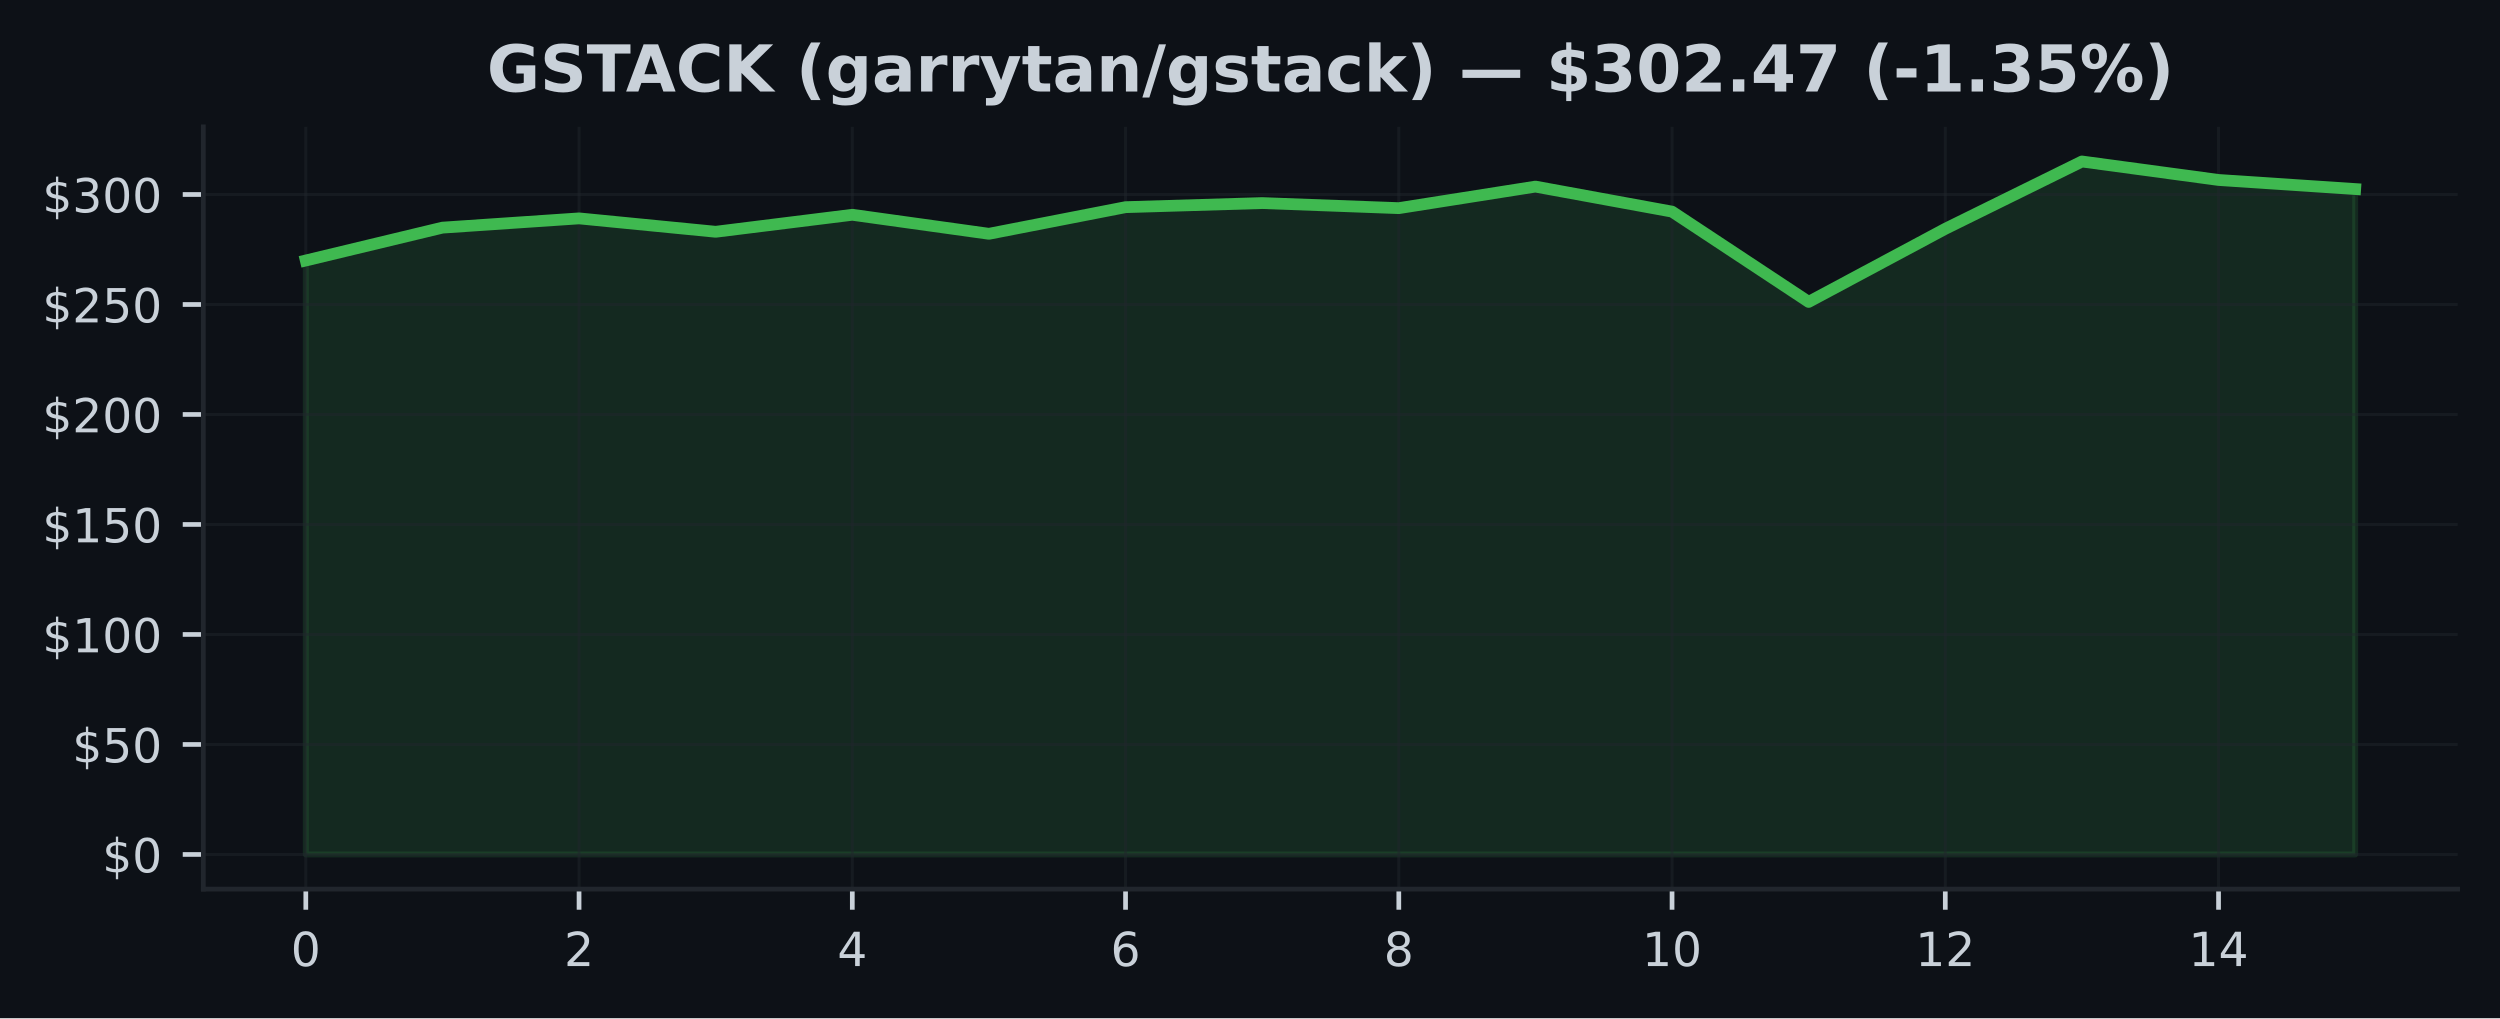
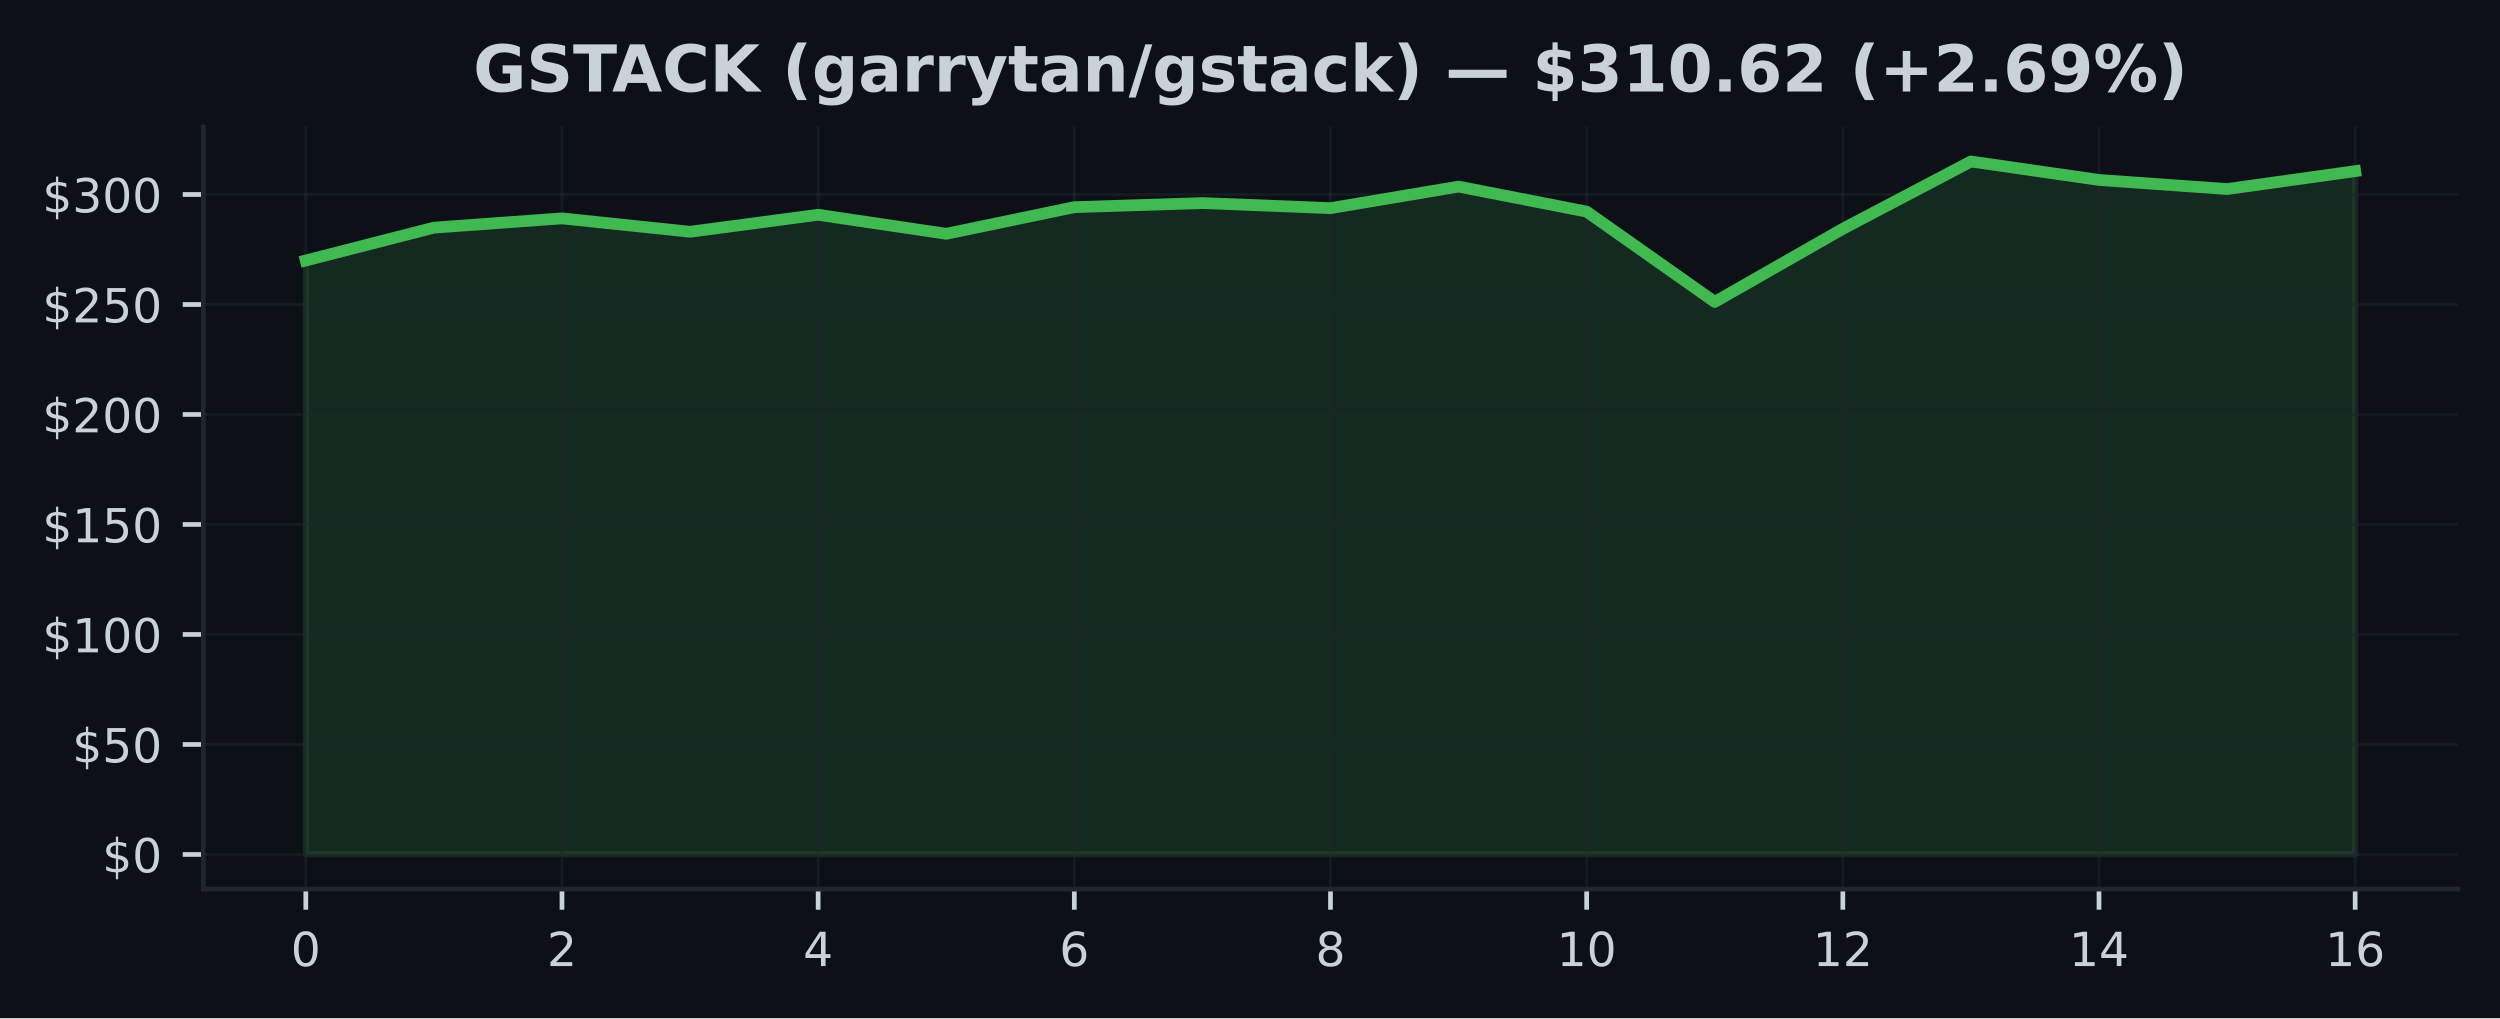
<svg xmlns="http://www.w3.org/2000/svg" xmlns:xlink="http://www.w3.org/1999/xlink" width="424.91pt" height="173.061pt" viewBox="0 0 424.91 173.061" version="1.1">
  <defs>
    <style type="text/css">*{stroke-linejoin: round; stroke-linecap: butt}</style>
  </defs>
  <g id="figure_1">
    <g id="patch_1">
      <path d="M 0 173.061  L 424.91 173.061  L 424.91 0  L 0 0  z " style="fill: #0d1117" />
    </g>
    <g id="axes_1">
      <g id="patch_2">
        <path d="M 34.56 151.118  L 417.71 151.118  L 417.71 21.558  L 34.56 21.558  z " style="fill: #0d1117" />
      </g>
      <g id="FillBetweenPolyCollection_1">
        <defs>
-           <path id="m84a27420ff" d="M 51.976 -27.832  L 51.976 -128.787  L 75.197 -134.37  L 98.418 -135.944  L 121.64 -133.667  L 144.861 -136.557  L 168.082 -133.323  L 191.303 -137.851  L 214.524 -138.547  L 237.746 -137.683  L 260.967 -141.347  L 284.188 -137.092  L 307.409 -121.747  L 330.63 -134.172  L 353.852 -145.613  L 377.073 -142.473  L 400.294 -140.928  L 400.294 -27.832  L 400.294 -27.832  L 377.073 -27.832  L 353.852 -27.832  L 330.63 -27.832  L 307.409 -27.832  L 284.188 -27.832  L 260.967 -27.832  L 237.746 -27.832  L 214.524 -27.832  L 191.303 -27.832  L 168.082 -27.832  L 144.861 -27.832  L 121.64 -27.832  L 98.418 -27.832  L 75.197 -27.832  L 51.976 -27.832  z " style="stroke: #3fb950; stroke-opacity: 0.15" />
+           <path id="m23893cb754" d="M 51.976 -27.832  L 51.976 -128.787  L 73.746 -134.37  L 95.516 -135.944  L 117.286 -133.667  L 139.055 -136.557  L 160.825 -133.323  L 182.595 -137.851  L 204.365 -138.547  L 226.135 -137.683  L 247.905 -141.347  L 269.675 -137.092  L 291.445 -121.747  L 313.215 -134.172  L 334.984 -145.613  L 356.754 -142.473  L 378.524 -140.928  L 400.294 -143.976  L 400.294 -27.832  L 400.294 -27.832  L 378.524 -27.832  L 356.754 -27.832  L 334.984 -27.832  L 313.215 -27.832  L 291.445 -27.832  L 269.675 -27.832  L 247.905 -27.832  L 226.135 -27.832  L 204.365 -27.832  L 182.595 -27.832  L 160.825 -27.832  L 139.055 -27.832  L 117.286 -27.832  L 95.516 -27.832  L 73.746 -27.832  L 51.976 -27.832  z " style="stroke: #3fb950; stroke-opacity: 0.15" />
        </defs>
-         <g clip-path="url(#pb96046f49e)">
-           <use xlink:href="#m84a27420ff" x="0" y="173.061" style="fill: #3fb950; fill-opacity: 0.15; stroke: #3fb950; stroke-opacity: 0.15" />
+         <g clip-path="url(#p0cc7ba666b)">
+           <use xlink:href="#m23893cb754" x="0" y="173.061" style="fill: #3fb950; fill-opacity: 0.15; stroke: #3fb950; stroke-opacity: 0.15" />
        </g>
      </g>
      <g id="matplotlib.axis_1">
        <g id="xtick_1">
          <g id="line2d_1">
-             <path d="M 51.976 151.118  L 51.976 21.558  " clip-path="url(#pb96046f49e)" style="fill: none; stroke: #21262d; stroke-opacity: 0.5; stroke-width: 0.5; stroke-linecap: square" />
+             <path d="M 51.976 151.118  L 51.976 21.558  " clip-path="url(#p0cc7ba666b)" style="fill: none; stroke: #21262d; stroke-opacity: 0.5; stroke-width: 0.5; stroke-linecap: square" />
          </g>
          <g id="line2d_2">
            <defs>
-               <path id="m6038ebb2a1" d="M 0 0  L 0 3.5  " style="stroke: #c9d1d9; stroke-width: 0.8" />
+               <path id="m43bb05277d" d="M 0 0  L 0 3.5  " style="stroke: #c9d1d9; stroke-width: 0.8" />
            </defs>
            <g>
-               <use xlink:href="#m6038ebb2a1" x="51.976" y="151.118" style="fill: #c9d1d9; stroke: #c9d1d9; stroke-width: 0.8" />
+               <use xlink:href="#m43bb05277d" x="51.976" y="151.118" style="fill: #c9d1d9; stroke: #c9d1d9; stroke-width: 0.8" />
            </g>
          </g>
          <g id="text_1">
            <g style="fill: #c9d1d9" transform="translate(49.43091 164.197) scale(0.08 -0.08)">
              <defs>
                <path id="DejaVuSans-30" d="M 2034 4250  Q 1547 4250 1301 3770  Q 1056 3291 1056 2328  Q 1056 1369 1301 889  Q 1547 409 2034 409  Q 2525 409 2770 889  Q 3016 1369 3016 2328  Q 3016 3291 2770 3770  Q 2525 4250 2034 4250  z M 2034 4750  Q 2819 4750 3233 4129  Q 3647 3509 3647 2328  Q 3647 1150 3233 529  Q 2819 -91 2034 -91  Q 1250 -91 836 529  Q 422 1150 422 2328  Q 422 3509 836 4129  Q 1250 4750 2034 4750  z " transform="scale(0.015625)" />
              </defs>
              <use xlink:href="#DejaVuSans-30" />
            </g>
          </g>
        </g>
        <g id="xtick_2">
          <g id="line2d_3">
-             <path d="M 98.418 151.118  L 98.418 21.558  " clip-path="url(#pb96046f49e)" style="fill: none; stroke: #21262d; stroke-opacity: 0.5; stroke-width: 0.5; stroke-linecap: square" />
+             <path d="M 95.516 151.118  L 95.516 21.558  " clip-path="url(#p0cc7ba666b)" style="fill: none; stroke: #21262d; stroke-opacity: 0.5; stroke-width: 0.5; stroke-linecap: square" />
          </g>
          <g id="line2d_4">
            <g>
-               <use xlink:href="#m6038ebb2a1" x="98.418" y="151.118" style="fill: #c9d1d9; stroke: #c9d1d9; stroke-width: 0.8" />
+               <use xlink:href="#m43bb05277d" x="95.516" y="151.118" style="fill: #c9d1d9; stroke: #c9d1d9; stroke-width: 0.8" />
            </g>
          </g>
          <g id="text_2">
-             <g style="fill: #c9d1d9" transform="translate(95.87333 164.197) scale(0.08 -0.08)">
+             <g style="fill: #c9d1d9" transform="translate(92.97068 164.197) scale(0.08 -0.08)">
              <defs>
                <path id="DejaVuSans-32" d="M 1228 531  L 3431 531  L 3431 0  L 469 0  L 469 531  Q 828 903 1448 1529  Q 2069 2156 2228 2338  Q 2531 2678 2651 2914  Q 2772 3150 2772 3378  Q 2772 3750 2511 3984  Q 2250 4219 1831 4219  Q 1534 4219 1204 4116  Q 875 4013 500 3803  L 500 4441  Q 881 4594 1212 4672  Q 1544 4750 1819 4750  Q 2544 4750 2975 4387  Q 3406 4025 3406 3419  Q 3406 3131 3298 2873  Q 3191 2616 2906 2266  Q 2828 2175 2409 1742  Q 1991 1309 1228 531  z " transform="scale(0.015625)" />
              </defs>
              <use xlink:href="#DejaVuSans-32" />
            </g>
          </g>
        </g>
        <g id="xtick_3">
          <g id="line2d_5">
-             <path d="M 144.861 151.118  L 144.861 21.558  " clip-path="url(#pb96046f49e)" style="fill: none; stroke: #21262d; stroke-opacity: 0.5; stroke-width: 0.5; stroke-linecap: square" />
+             <path d="M 139.055 151.118  L 139.055 21.558  " clip-path="url(#p0cc7ba666b)" style="fill: none; stroke: #21262d; stroke-opacity: 0.5; stroke-width: 0.5; stroke-linecap: square" />
          </g>
          <g id="line2d_6">
            <g>
-               <use xlink:href="#m6038ebb2a1" x="144.861" y="151.118" style="fill: #c9d1d9; stroke: #c9d1d9; stroke-width: 0.8" />
+               <use xlink:href="#m43bb05277d" x="139.055" y="151.118" style="fill: #c9d1d9; stroke: #c9d1d9; stroke-width: 0.8" />
            </g>
          </g>
          <g id="text_3">
-             <g style="fill: #c9d1d9" transform="translate(142.3158 164.197) scale(0.08 -0.08)">
+             <g style="fill: #c9d1d9" transform="translate(136.5105 164.197) scale(0.08 -0.08)">
              <defs>
                <path id="DejaVuSans-34" d="M 2419 4116  L 825 1625  L 2419 1625  L 2419 4116  z M 2253 4666  L 3047 4666  L 3047 1625  L 3713 1625  L 3713 1100  L 3047 1100  L 3047 0  L 2419 0  L 2419 1100  L 313 1100  L 313 1709  L 2253 4666  z " transform="scale(0.015625)" />
              </defs>
              <use xlink:href="#DejaVuSans-34" />
            </g>
          </g>
        </g>
        <g id="xtick_4">
          <g id="line2d_7">
-             <path d="M 191.303 151.118  L 191.303 21.558  " clip-path="url(#pb96046f49e)" style="fill: none; stroke: #21262d; stroke-opacity: 0.5; stroke-width: 0.5; stroke-linecap: square" />
+             <path d="M 182.595 151.118  L 182.595 21.558  " clip-path="url(#p0cc7ba666b)" style="fill: none; stroke: #21262d; stroke-opacity: 0.5; stroke-width: 0.5; stroke-linecap: square" />
          </g>
          <g id="line2d_8">
            <g>
-               <use xlink:href="#m6038ebb2a1" x="191.303" y="151.118" style="fill: #c9d1d9; stroke: #c9d1d9; stroke-width: 0.8" />
+               <use xlink:href="#m43bb05277d" x="182.595" y="151.118" style="fill: #c9d1d9; stroke: #c9d1d9; stroke-width: 0.8" />
            </g>
          </g>
          <g id="text_4">
-             <g style="fill: #c9d1d9" transform="translate(188.7582 164.197) scale(0.08 -0.08)">
+             <g style="fill: #c9d1d9" transform="translate(180.0502 164.197) scale(0.08 -0.08)">
              <defs>
                <path id="DejaVuSans-36" d="M 2113 2584  Q 1688 2584 1439 2293  Q 1191 2003 1191 1497  Q 1191 994 1439 701  Q 1688 409 2113 409  Q 2538 409 2786 701  Q 3034 994 3034 1497  Q 3034 2003 2786 2293  Q 2538 2584 2113 2584  z M 3366 4563  L 3366 3988  Q 3128 4100 2886 4159  Q 2644 4219 2406 4219  Q 1781 4219 1451 3797  Q 1122 3375 1075 2522  Q 1259 2794 1537 2939  Q 1816 3084 2150 3084  Q 2853 3084 3261 2657  Q 3669 2231 3669 1497  Q 3669 778 3244 343  Q 2819 -91 2113 -91  Q 1303 -91 875 529  Q 447 1150 447 2328  Q 447 3434 972 4092  Q 1497 4750 2381 4750  Q 2619 4750 2861 4703  Q 3103 4656 3366 4563  z " transform="scale(0.015625)" />
              </defs>
              <use xlink:href="#DejaVuSans-36" />
            </g>
          </g>
        </g>
        <g id="xtick_5">
          <g id="line2d_9">
-             <path d="M 237.746 151.118  L 237.746 21.558  " clip-path="url(#pb96046f49e)" style="fill: none; stroke: #21262d; stroke-opacity: 0.5; stroke-width: 0.5; stroke-linecap: square" />
+             <path d="M 226.135 151.118  L 226.135 21.558  " clip-path="url(#p0cc7ba666b)" style="fill: none; stroke: #21262d; stroke-opacity: 0.5; stroke-width: 0.5; stroke-linecap: square" />
          </g>
          <g id="line2d_10">
            <g>
-               <use xlink:href="#m6038ebb2a1" x="237.746" y="151.118" style="fill: #c9d1d9; stroke: #c9d1d9; stroke-width: 0.8" />
+               <use xlink:href="#m43bb05277d" x="226.135" y="151.118" style="fill: #c9d1d9; stroke: #c9d1d9; stroke-width: 0.8" />
            </g>
          </g>
          <g id="text_5">
-             <g style="fill: #c9d1d9" transform="translate(235.2006 164.197) scale(0.08 -0.08)">
+             <g style="fill: #c9d1d9" transform="translate(223.59 164.197) scale(0.08 -0.08)">
              <defs>
                <path id="DejaVuSans-38" d="M 2034 2216  Q 1584 2216 1326 1975  Q 1069 1734 1069 1313  Q 1069 891 1326 650  Q 1584 409 2034 409  Q 2484 409 2743 651  Q 3003 894 3003 1313  Q 3003 1734 2745 1975  Q 2488 2216 2034 2216  z M 1403 2484  Q 997 2584 770 2862  Q 544 3141 544 3541  Q 544 4100 942 4425  Q 1341 4750 2034 4750  Q 2731 4750 3128 4425  Q 3525 4100 3525 3541  Q 3525 3141 3298 2862  Q 3072 2584 2669 2484  Q 3125 2378 3379 2068  Q 3634 1759 3634 1313  Q 3634 634 3220 271  Q 2806 -91 2034 -91  Q 1263 -91 848 271  Q 434 634 434 1313  Q 434 1759 690 2068  Q 947 2378 1403 2484  z M 1172 3481  Q 1172 3119 1398 2916  Q 1625 2713 2034 2713  Q 2441 2713 2670 2916  Q 2900 3119 2900 3481  Q 2900 3844 2670 4047  Q 2441 4250 2034 4250  Q 1625 4250 1398 4047  Q 1172 3844 1172 3481  z " transform="scale(0.015625)" />
              </defs>
              <use xlink:href="#DejaVuSans-38" />
            </g>
          </g>
        </g>
        <g id="xtick_6">
          <g id="line2d_11">
-             <path d="M 284.188 151.118  L 284.188 21.558  " clip-path="url(#pb96046f49e)" style="fill: none; stroke: #21262d; stroke-opacity: 0.5; stroke-width: 0.5; stroke-linecap: square" />
+             <path d="M 269.675 151.118  L 269.675 21.558  " clip-path="url(#p0cc7ba666b)" style="fill: none; stroke: #21262d; stroke-opacity: 0.5; stroke-width: 0.5; stroke-linecap: square" />
          </g>
          <g id="line2d_12">
            <g>
-               <use xlink:href="#m6038ebb2a1" x="284.188" y="151.118" style="fill: #c9d1d9; stroke: #c9d1d9; stroke-width: 0.8" />
+               <use xlink:href="#m43bb05277d" x="269.675" y="151.118" style="fill: #c9d1d9; stroke: #c9d1d9; stroke-width: 0.8" />
            </g>
          </g>
          <g id="text_6">
-             <g style="fill: #c9d1d9" transform="translate(279.098 164.197) scale(0.08 -0.08)">
+             <g style="fill: #c9d1d9" transform="translate(264.5848 164.197) scale(0.08 -0.08)">
              <defs>
                <path id="DejaVuSans-31" d="M 794 531  L 1825 531  L 1825 4091  L 703 3866  L 703 4441  L 1819 4666  L 2450 4666  L 2450 531  L 3481 531  L 3481 0  L 794 0  L 794 531  z " transform="scale(0.015625)" />
              </defs>
              <use xlink:href="#DejaVuSans-31" />
              <use xlink:href="#DejaVuSans-30" transform="translate(63.62305 0)" />
            </g>
          </g>
        </g>
        <g id="xtick_7">
          <g id="line2d_13">
-             <path d="M 330.63 151.118  L 330.63 21.558  " clip-path="url(#pb96046f49e)" style="fill: none; stroke: #21262d; stroke-opacity: 0.5; stroke-width: 0.5; stroke-linecap: square" />
+             <path d="M 313.215 151.118  L 313.215 21.558  " clip-path="url(#p0cc7ba666b)" style="fill: none; stroke: #21262d; stroke-opacity: 0.5; stroke-width: 0.5; stroke-linecap: square" />
          </g>
          <g id="line2d_14">
            <g>
-               <use xlink:href="#m6038ebb2a1" x="330.63" y="151.118" style="fill: #c9d1d9; stroke: #c9d1d9; stroke-width: 0.8" />
+               <use xlink:href="#m43bb05277d" x="313.215" y="151.118" style="fill: #c9d1d9; stroke: #c9d1d9; stroke-width: 0.8" />
            </g>
          </g>
          <g id="text_7">
-             <g style="fill: #c9d1d9" transform="translate(325.5405 164.197) scale(0.08 -0.08)">
+             <g style="fill: #c9d1d9" transform="translate(308.1245 164.197) scale(0.08 -0.08)">
              <use xlink:href="#DejaVuSans-31" />
              <use xlink:href="#DejaVuSans-32" transform="translate(63.62305 0)" />
            </g>
          </g>
        </g>
        <g id="xtick_8">
          <g id="line2d_15">
-             <path d="M 377.073 151.118  L 377.073 21.558  " clip-path="url(#pb96046f49e)" style="fill: none; stroke: #21262d; stroke-opacity: 0.5; stroke-width: 0.5; stroke-linecap: square" />
+             <path d="M 356.754 151.118  L 356.754 21.558  " clip-path="url(#p0cc7ba666b)" style="fill: none; stroke: #21262d; stroke-opacity: 0.5; stroke-width: 0.5; stroke-linecap: square" />
          </g>
          <g id="line2d_16">
            <g>
-               <use xlink:href="#m6038ebb2a1" x="377.073" y="151.118" style="fill: #c9d1d9; stroke: #c9d1d9; stroke-width: 0.8" />
+               <use xlink:href="#m43bb05277d" x="356.754" y="151.118" style="fill: #c9d1d9; stroke: #c9d1d9; stroke-width: 0.8" />
            </g>
          </g>
          <g id="text_8">
-             <g style="fill: #c9d1d9" transform="translate(371.9829 164.197) scale(0.08 -0.08)">
+             <g style="fill: #c9d1d9" transform="translate(351.6643 164.197) scale(0.08 -0.08)">
              <use xlink:href="#DejaVuSans-31" />
              <use xlink:href="#DejaVuSans-34" transform="translate(63.62305 0)" />
            </g>
          </g>
        </g>
+         <g id="xtick_9">
+           <g id="line2d_17">
+             <path d="M 400.294 151.118  L 400.294 21.558  " clip-path="url(#p0cc7ba666b)" style="fill: none; stroke: #21262d; stroke-opacity: 0.5; stroke-width: 0.5; stroke-linecap: square" />
+           </g>
+           <g id="line2d_18">
+             <g>
+               <use xlink:href="#m43bb05277d" x="400.294" y="151.118" style="fill: #c9d1d9; stroke: #c9d1d9; stroke-width: 0.8" />
+             </g>
+           </g>
+           <g id="text_9">
+             <g style="fill: #c9d1d9" transform="translate(395.2041 164.197) scale(0.08 -0.08)">
+               <use xlink:href="#DejaVuSans-31" />
+               <use xlink:href="#DejaVuSans-36" transform="translate(63.62305 0)" />
+             </g>
+           </g>
+         </g>
      </g>
      <g id="matplotlib.axis_2">
        <g id="ytick_1">
-           <g id="line2d_17">
-             <path d="M 34.56 145.229  L 417.71 145.229  " clip-path="url(#pb96046f49e)" style="fill: none; stroke: #21262d; stroke-opacity: 0.5; stroke-width: 0.5; stroke-linecap: square" />
-           </g>
-           <g id="line2d_18">
+           <g id="line2d_19">
+             <path d="M 34.56 145.229  L 417.71 145.229  " clip-path="url(#p0cc7ba666b)" style="fill: none; stroke: #21262d; stroke-opacity: 0.5; stroke-width: 0.5; stroke-linecap: square" />
+           </g>
+           <g id="line2d_20">
            <defs>
-               <path id="me9296ffac9" d="M 0 0  L -3.5 0  " style="stroke: #c9d1d9; stroke-width: 0.8" />
+               <path id="me0c2c6d8c2" d="M 0 0  L -3.5 0  " style="stroke: #c9d1d9; stroke-width: 0.8" />
            </defs>
            <g>
-               <use xlink:href="#me9296ffac9" x="34.56" y="145.229" style="fill: #c9d1d9; stroke: #c9d1d9; stroke-width: 0.8" />
-             </g>
-           </g>
-           <g id="text_9">
+               <use xlink:href="#me0c2c6d8c2" x="34.56" y="145.229" style="fill: #c9d1d9; stroke: #c9d1d9; stroke-width: 0.8" />
+             </g>
+           </g>
+           <g id="text_10">
            <g style="fill: #c9d1d9" transform="translate(17.38 148.2686) scale(0.08 -0.08)">
              <defs>
                <path id="DejaVuSans-24" d="M 2163 -941  L 1850 -941  L 1847 0  Q 1519 6 1191 76  Q 863 147 531 288  L 531 850  Q 850 650 1176 548  Q 1503 447 1850 444  L 1850 1869  Q 1159 1981 845 2250  Q 531 2519 531 2988  Q 531 3497 872 3790  Q 1213 4084 1850 4128  L 1850 4863  L 2163 4863  L 2163 4138  Q 2453 4125 2725 4076  Q 2997 4028 3256 3944  L 3256 3397  Q 2997 3528 2723 3600  Q 2450 3672 2163 3684  L 2163 2350  Q 2872 2241 3206 1959  Q 3541 1678 3541 1191  Q 3541 663 3186 358  Q 2831 53 2163 6  L 2163 -941  z M 1850 2406  L 1850 3688  Q 1488 3647 1297 3481  Q 1106 3316 1106 3041  Q 1106 2772 1282 2622  Q 1459 2472 1850 2406  z M 2163 1806  L 2163 453  Q 2559 506 2761 678  Q 2963 850 2963 1131  Q 2963 1406 2770 1568  Q 2578 1731 2163 1806  z " transform="scale(0.015625)" />
              </defs>
              <use xlink:href="#DejaVuSans-24" />
              <use xlink:href="#DejaVuSans-30" transform="translate(63.62305 0)" />
            </g>
          </g>
        </g>
        <g id="ytick_2">
-           <g id="line2d_19">
-             <path d="M 34.56 126.534  L 417.71 126.534  " clip-path="url(#pb96046f49e)" style="fill: none; stroke: #21262d; stroke-opacity: 0.5; stroke-width: 0.5; stroke-linecap: square" />
-           </g>
-           <g id="line2d_20">
-             <g>
-               <use xlink:href="#me9296ffac9" x="34.56" y="126.534" style="fill: #c9d1d9; stroke: #c9d1d9; stroke-width: 0.8" />
-             </g>
-           </g>
-           <g id="text_10">
+           <g id="line2d_21">
+             <path d="M 34.56 126.534  L 417.71 126.534  " clip-path="url(#p0cc7ba666b)" style="fill: none; stroke: #21262d; stroke-opacity: 0.5; stroke-width: 0.5; stroke-linecap: square" />
+           </g>
+           <g id="line2d_22">
+             <g>
+               <use xlink:href="#me0c2c6d8c2" x="34.56" y="126.534" style="fill: #c9d1d9; stroke: #c9d1d9; stroke-width: 0.8" />
+             </g>
+           </g>
+           <g id="text_11">
            <g style="fill: #c9d1d9" transform="translate(12.29 129.573) scale(0.08 -0.08)">
              <defs>
                <path id="DejaVuSans-35" d="M 691 4666  L 3169 4666  L 3169 4134  L 1269 4134  L 1269 2991  Q 1406 3038 1543 3061  Q 1681 3084 1819 3084  Q 2600 3084 3056 2656  Q 3513 2228 3513 1497  Q 3513 744 3044 326  Q 2575 -91 1722 -91  Q 1428 -91 1123 -41  Q 819 9 494 109  L 494 744  Q 775 591 1075 516  Q 1375 441 1709 441  Q 2250 441 2565 725  Q 2881 1009 2881 1497  Q 2881 1984 2565 2268  Q 2250 2553 1709 2553  Q 1456 2553 1204 2497  Q 953 2441 691 2322  L 691 4666  z " transform="scale(0.015625)" />
              </defs>
              <use xlink:href="#DejaVuSans-24" />
              <use xlink:href="#DejaVuSans-35" transform="translate(63.62305 0)" />
              <use xlink:href="#DejaVuSans-30" transform="translate(127.2461 0)" />
            </g>
          </g>
        </g>
        <g id="ytick_3">
-           <g id="line2d_21">
-             <path d="M 34.56 107.838  L 417.71 107.838  " clip-path="url(#pb96046f49e)" style="fill: none; stroke: #21262d; stroke-opacity: 0.5; stroke-width: 0.5; stroke-linecap: square" />
-           </g>
-           <g id="line2d_22">
-             <g>
-               <use xlink:href="#me9296ffac9" x="34.56" y="107.838" style="fill: #c9d1d9; stroke: #c9d1d9; stroke-width: 0.8" />
-             </g>
-           </g>
-           <g id="text_11">
+           <g id="line2d_23">
+             <path d="M 34.56 107.838  L 417.71 107.838  " clip-path="url(#p0cc7ba666b)" style="fill: none; stroke: #21262d; stroke-opacity: 0.5; stroke-width: 0.5; stroke-linecap: square" />
+           </g>
+           <g id="line2d_24">
+             <g>
+               <use xlink:href="#me0c2c6d8c2" x="34.56" y="107.838" style="fill: #c9d1d9; stroke: #c9d1d9; stroke-width: 0.8" />
+             </g>
+           </g>
+           <g id="text_12">
            <g style="fill: #c9d1d9" transform="translate(7.2 110.8775) scale(0.08 -0.08)">
              <use xlink:href="#DejaVuSans-24" />
              <use xlink:href="#DejaVuSans-31" transform="translate(63.62305 0)" />
              <use xlink:href="#DejaVuSans-30" transform="translate(127.2461 0)" />
              <use xlink:href="#DejaVuSans-30" transform="translate(190.8691 0)" />
            </g>
          </g>
        </g>
        <g id="ytick_4">
-           <g id="line2d_23">
-             <path d="M 34.56 89.143  L 417.71 89.143  " clip-path="url(#pb96046f49e)" style="fill: none; stroke: #21262d; stroke-opacity: 0.5; stroke-width: 0.5; stroke-linecap: square" />
-           </g>
-           <g id="line2d_24">
-             <g>
-               <use xlink:href="#me9296ffac9" x="34.56" y="89.143" style="fill: #c9d1d9; stroke: #c9d1d9; stroke-width: 0.8" />
-             </g>
-           </g>
-           <g id="text_12">
+           <g id="line2d_25">
+             <path d="M 34.56 89.143  L 417.71 89.143  " clip-path="url(#p0cc7ba666b)" style="fill: none; stroke: #21262d; stroke-opacity: 0.5; stroke-width: 0.5; stroke-linecap: square" />
+           </g>
+           <g id="line2d_26">
+             <g>
+               <use xlink:href="#me0c2c6d8c2" x="34.56" y="89.143" style="fill: #c9d1d9; stroke: #c9d1d9; stroke-width: 0.8" />
+             </g>
+           </g>
+           <g id="text_13">
            <g style="fill: #c9d1d9" transform="translate(7.2 92.18198) scale(0.08 -0.08)">
              <use xlink:href="#DejaVuSans-24" />
              <use xlink:href="#DejaVuSans-31" transform="translate(63.62305 0)" />
              <use xlink:href="#DejaVuSans-35" transform="translate(127.2461 0)" />
              <use xlink:href="#DejaVuSans-30" transform="translate(190.8691 0)" />
            </g>
          </g>
        </g>
        <g id="ytick_5">
-           <g id="line2d_25">
-             <path d="M 34.56 70.447  L 417.71 70.447  " clip-path="url(#pb96046f49e)" style="fill: none; stroke: #21262d; stroke-opacity: 0.5; stroke-width: 0.5; stroke-linecap: square" />
-           </g>
-           <g id="line2d_26">
-             <g>
-               <use xlink:href="#me9296ffac9" x="34.56" y="70.447" style="fill: #c9d1d9; stroke: #c9d1d9; stroke-width: 0.8" />
-             </g>
-           </g>
-           <g id="text_13">
+           <g id="line2d_27">
+             <path d="M 34.56 70.447  L 417.71 70.447  " clip-path="url(#p0cc7ba666b)" style="fill: none; stroke: #21262d; stroke-opacity: 0.5; stroke-width: 0.5; stroke-linecap: square" />
+           </g>
+           <g id="line2d_28">
+             <g>
+               <use xlink:href="#me0c2c6d8c2" x="34.56" y="70.447" style="fill: #c9d1d9; stroke: #c9d1d9; stroke-width: 0.8" />
+             </g>
+           </g>
+           <g id="text_14">
            <g style="fill: #c9d1d9" transform="translate(7.2 73.48646) scale(0.08 -0.08)">
              <use xlink:href="#DejaVuSans-24" />
              <use xlink:href="#DejaVuSans-32" transform="translate(63.62305 0)" />
              <use xlink:href="#DejaVuSans-30" transform="translate(127.2461 0)" />
              <use xlink:href="#DejaVuSans-30" transform="translate(190.8691 0)" />
            </g>
          </g>
        </g>
        <g id="ytick_6">
-           <g id="line2d_27">
-             <path d="M 34.56 51.752  L 417.71 51.752  " clip-path="url(#pb96046f49e)" style="fill: none; stroke: #21262d; stroke-opacity: 0.5; stroke-width: 0.5; stroke-linecap: square" />
-           </g>
-           <g id="line2d_28">
-             <g>
-               <use xlink:href="#me9296ffac9" x="34.56" y="51.752" style="fill: #c9d1d9; stroke: #c9d1d9; stroke-width: 0.8" />
-             </g>
-           </g>
-           <g id="text_14">
+           <g id="line2d_29">
+             <path d="M 34.56 51.752  L 417.71 51.752  " clip-path="url(#p0cc7ba666b)" style="fill: none; stroke: #21262d; stroke-opacity: 0.5; stroke-width: 0.5; stroke-linecap: square" />
+           </g>
+           <g id="line2d_30">
+             <g>
+               <use xlink:href="#me0c2c6d8c2" x="34.56" y="51.752" style="fill: #c9d1d9; stroke: #c9d1d9; stroke-width: 0.8" />
+             </g>
+           </g>
+           <g id="text_15">
            <g style="fill: #c9d1d9" transform="translate(7.2 54.79093) scale(0.08 -0.08)">
              <use xlink:href="#DejaVuSans-24" />
              <use xlink:href="#DejaVuSans-32" transform="translate(63.62305 0)" />
              <use xlink:href="#DejaVuSans-35" transform="translate(127.2461 0)" />
              <use xlink:href="#DejaVuSans-30" transform="translate(190.8691 0)" />
            </g>
          </g>
        </g>
        <g id="ytick_7">
-           <g id="line2d_29">
-             <path d="M 34.56 33.056  L 417.71 33.056  " clip-path="url(#pb96046f49e)" style="fill: none; stroke: #21262d; stroke-opacity: 0.5; stroke-width: 0.5; stroke-linecap: square" />
-           </g>
-           <g id="line2d_30">
-             <g>
-               <use xlink:href="#me9296ffac9" x="34.56" y="33.056" style="fill: #c9d1d9; stroke: #c9d1d9; stroke-width: 0.8" />
-             </g>
-           </g>
-           <g id="text_15">
+           <g id="line2d_31">
+             <path d="M 34.56 33.056  L 417.71 33.056  " clip-path="url(#p0cc7ba666b)" style="fill: none; stroke: #21262d; stroke-opacity: 0.5; stroke-width: 0.5; stroke-linecap: square" />
+           </g>
+           <g id="line2d_32">
+             <g>
+               <use xlink:href="#me0c2c6d8c2" x="34.56" y="33.056" style="fill: #c9d1d9; stroke: #c9d1d9; stroke-width: 0.8" />
+             </g>
+           </g>
+           <g id="text_16">
            <g style="fill: #c9d1d9" transform="translate(7.2 36.0954) scale(0.08 -0.08)">
              <defs>
                <path id="DejaVuSans-33" d="M 2597 2516  Q 3050 2419 3304 2112  Q 3559 1806 3559 1356  Q 3559 666 3084 287  Q 2609 -91 1734 -91  Q 1441 -91 1130 -33  Q 819 25 488 141  L 488 750  Q 750 597 1062 519  Q 1375 441 1716 441  Q 2309 441 2620 675  Q 2931 909 2931 1356  Q 2931 1769 2642 2001  Q 2353 2234 1838 2234  L 1294 2234  L 1294 2753  L 1863 2753  Q 2328 2753 2575 2939  Q 2822 3125 2822 3475  Q 2822 3834 2567 4026  Q 2313 4219 1838 4219  Q 1578 4219 1281 4162  Q 984 4106 628 3988  L 628 4550  Q 988 4650 1302 4700  Q 1616 4750 1894 4750  Q 2613 4750 3031 4423  Q 3450 4097 3450 3541  Q 3450 3153 3228 2886  Q 3006 2619 2597 2516  z " transform="scale(0.015625)" />
              </defs>
              <use xlink:href="#DejaVuSans-24" />
              <use xlink:href="#DejaVuSans-33" transform="translate(63.62305 0)" />
              <use xlink:href="#DejaVuSans-30" transform="translate(127.2461 0)" />
              <use xlink:href="#DejaVuSans-30" transform="translate(190.8691 0)" />
            </g>
          </g>
        </g>
      </g>
-       <g id="line2d_31">
-         <path d="M 51.976 44.273  L 75.197 38.691  L 98.418 37.117  L 121.64 39.394  L 144.861 36.503  L 168.082 39.738  L 191.303 35.21  L 214.524 34.514  L 237.746 35.378  L 260.967 31.714  L 284.188 35.969  L 307.409 51.314  L 330.63 38.889  L 353.852 27.447  L 377.073 30.588  L 400.294 32.132  " clip-path="url(#pb96046f49e)" style="fill: none; stroke: #3fb950; stroke-width: 2; stroke-linecap: square" />
+       <g id="line2d_33">
+         <path d="M 51.976 44.273  L 73.746 38.691  L 95.516 37.117  L 117.286 39.394  L 139.055 36.503  L 160.825 39.738  L 182.595 35.21  L 204.365 34.514  L 226.135 35.378  L 247.905 31.714  L 269.675 35.969  L 291.445 51.314  L 313.215 38.889  L 334.984 27.447  L 356.754 30.588  L 378.524 32.132  L 400.294 29.085  " clip-path="url(#p0cc7ba666b)" style="fill: none; stroke: #3fb950; stroke-width: 2; stroke-linecap: square" />
      </g>
      <g id="patch_3">
        <path d="M 34.56 151.118  L 34.56 21.558  " style="fill: none; stroke: #21262d; stroke-width: 0.8; stroke-linejoin: miter; stroke-linecap: square" />
      </g>
      <g id="patch_4">
        <path d="M 34.56 151.118  L 417.71 151.118  " style="fill: none; stroke: #21262d; stroke-width: 0.8; stroke-linejoin: miter; stroke-linecap: square" />
      </g>
-       <g id="text_16">
-         <g style="fill: #c9d1d9" transform="translate(82.76117 15.55828) scale(0.11 -0.11)">
+       <g id="text_17">
+         <g style="fill: #c9d1d9" transform="translate(80.43484 15.55828) scale(0.11 -0.11)">
          <defs>
            <path id="DejaVuSans-Bold-47" d="M 4781 347  Q 4331 128 3847 18  Q 3363 -91 2847 -91  Q 1681 -91 1000 561  Q 319 1213 319 2328  Q 319 3456 1012 4103  Q 1706 4750 2913 4750  Q 3378 4750 3804 4662  Q 4231 4575 4609 4403  L 4609 3438  Q 4219 3659 3833 3768  Q 3447 3878 3059 3878  Q 2341 3878 1952 3476  Q 1563 3075 1563 2328  Q 1563 1588 1938 1184  Q 2313 781 3003 781  Q 3191 781 3352 804  Q 3513 828 3641 878  L 3641 1784  L 2906 1784  L 2906 2591  L 4781 2591  L 4781 347  z " transform="scale(0.015625)" />
            <path id="DejaVuSans-Bold-53" d="M 3834 4519  L 3834 3531  Q 3450 3703 3084 3790  Q 2719 3878 2394 3878  Q 1963 3878 1756 3759  Q 1550 3641 1550 3391  Q 1550 3203 1689 3098  Q 1828 2994 2194 2919  L 2706 2816  Q 3484 2659 3812 2340  Q 4141 2022 4141 1434  Q 4141 663 3683 286  Q 3225 -91 2284 -91  Q 1841 -91 1394 -6  Q 947 78 500 244  L 500 1259  Q 947 1022 1364 901  Q 1781 781 2169 781  Q 2563 781 2772 912  Q 2981 1044 2981 1288  Q 2981 1506 2839 1625  Q 2697 1744 2272 1838  L 1806 1941  Q 1106 2091 782 2419  Q 459 2747 459 3303  Q 459 4000 909 4375  Q 1359 4750 2203 4750  Q 2588 4750 2994 4692  Q 3400 4634 3834 4519  z " transform="scale(0.015625)" />
            <path id="DejaVuSans-Bold-54" d="M 31 4666  L 4331 4666  L 4331 3756  L 2784 3756  L 2784 0  L 1581 0  L 1581 3756  L 31 3756  L 31 4666  z " transform="scale(0.015625)" />
            <path id="DejaVuSans-Bold-41" d="M 3419 850  L 1538 850  L 1241 0  L 31 0  L 1759 4666  L 3194 4666  L 4922 0  L 3713 0  L 3419 850  z M 1838 1716  L 3116 1716  L 2478 3572  L 1838 1716  z " transform="scale(0.015625)" />
            <path id="DejaVuSans-Bold-43" d="M 4288 256  Q 3956 84 3597 -3  Q 3238 -91 2847 -91  Q 1681 -91 1000 561  Q 319 1213 319 2328  Q 319 3447 1000 4098  Q 1681 4750 2847 4750  Q 3238 4750 3597 4662  Q 3956 4575 4288 4403  L 4288 3438  Q 3953 3666 3628 3772  Q 3303 3878 2944 3878  Q 2300 3878 1931 3465  Q 1563 3053 1563 2328  Q 1563 1606 1931 1193  Q 2300 781 2944 781  Q 3303 781 3628 887  Q 3953 994 4288 1222  L 4288 256  z " transform="scale(0.015625)" />
            <path id="DejaVuSans-Bold-4b" d="M 588 4666  L 1791 4666  L 1791 2963  L 3525 4666  L 4922 4666  L 2675 2456  L 5153 0  L 3647 0  L 1791 1838  L 1791 0  L 588 0  L 588 4666  z " transform="scale(0.015625)" />
            <path id="DejaVuSans-Bold-20" transform="scale(0.015625)" />
            <path id="DejaVuSans-Bold-28" d="M 2413 -844  L 1484 -844  Q 1006 -72 778 623  Q 550 1319 550 2003  Q 550 2688 779 3389  Q 1009 4091 1484 4856  L 2413 4856  Q 2013 4116 1813 3408  Q 1613 2700 1613 2009  Q 1613 1319 1811 609  Q 2009 -100 2413 -844  z " transform="scale(0.015625)" />
            <path id="DejaVuSans-Bold-67" d="M 2919 594  Q 2688 288 2409 144  Q 2131 0 1766 0  Q 1125 0 706 504  Q 288 1009 288 1791  Q 288 2575 706 3076  Q 1125 3578 1766 3578  Q 2131 3578 2409 3434  Q 2688 3291 2919 2981  L 2919 3500  L 4044 3500  L 4044 353  Q 4044 -491 3511 -936  Q 2978 -1381 1966 -1381  Q 1638 -1381 1331 -1331  Q 1025 -1281 716 -1178  L 716 -306  Q 1009 -475 1290 -558  Q 1572 -641 1856 -641  Q 2406 -641 2662 -400  Q 2919 -159 2919 353  L 2919 594  z M 2181 2772  Q 1834 2772 1640 2515  Q 1447 2259 1447 1791  Q 1447 1309 1634 1061  Q 1822 813 2181 813  Q 2531 813 2725 1069  Q 2919 1325 2919 1791  Q 2919 2259 2725 2515  Q 2531 2772 2181 2772  z " transform="scale(0.015625)" />
            <path id="DejaVuSans-Bold-61" d="M 2106 1575  Q 1756 1575 1579 1456  Q 1403 1338 1403 1106  Q 1403 894 1545 773  Q 1688 653 1941 653  Q 2256 653 2472 879  Q 2688 1106 2688 1447  L 2688 1575  L 2106 1575  z M 3816 1997  L 3816 0  L 2688 0  L 2688 519  Q 2463 200 2181 54  Q 1900 -91 1497 -91  Q 953 -91 614 226  Q 275 544 275 1050  Q 275 1666 698 1953  Q 1122 2241 2028 2241  L 2688 2241  L 2688 2328  Q 2688 2594 2478 2717  Q 2269 2841 1825 2841  Q 1466 2841 1156 2769  Q 847 2697 581 2553  L 581 3406  Q 941 3494 1303 3539  Q 1666 3584 2028 3584  Q 2975 3584 3395 3211  Q 3816 2838 3816 1997  z " transform="scale(0.015625)" />
            <path id="DejaVuSans-Bold-72" d="M 3138 2547  Q 2991 2616 2845 2648  Q 2700 2681 2553 2681  Q 2122 2681 1889 2404  Q 1656 2128 1656 1613  L 1656 0  L 538 0  L 538 3500  L 1656 3500  L 1656 2925  Q 1872 3269 2151 3426  Q 2431 3584 2822 3584  Q 2878 3584 2943 3579  Q 3009 3575 3134 3559  L 3138 2547  z " transform="scale(0.015625)" />
            <path id="DejaVuSans-Bold-79" d="M 78 3500  L 1197 3500  L 2138 1125  L 2938 3500  L 4056 3500  L 2584 -331  Q 2363 -916 2067 -1148  Q 1772 -1381 1288 -1381  L 641 -1381  L 641 -647  L 991 -647  Q 1275 -647 1404 -556  Q 1534 -466 1606 -231  L 1638 -134  L 78 3500  z " transform="scale(0.015625)" />
            <path id="DejaVuSans-Bold-74" d="M 1759 4494  L 1759 3500  L 2913 3500  L 2913 2700  L 1759 2700  L 1759 1216  Q 1759 972 1856 886  Q 1953 800 2241 800  L 2816 800  L 2816 0  L 1856 0  Q 1194 0 917 276  Q 641 553 641 1216  L 641 2700  L 84 2700  L 84 3500  L 641 3500  L 641 4494  L 1759 4494  z " transform="scale(0.015625)" />
            <path id="DejaVuSans-Bold-6e" d="M 4056 2131  L 4056 0  L 2931 0  L 2931 347  L 2931 1631  Q 2931 2084 2911 2256  Q 2891 2428 2841 2509  Q 2775 2619 2662 2680  Q 2550 2741 2406 2741  Q 2056 2741 1856 2470  Q 1656 2200 1656 1722  L 1656 0  L 538 0  L 538 3500  L 1656 3500  L 1656 2988  Q 1909 3294 2193 3439  Q 2478 3584 2822 3584  Q 3428 3584 3742 3212  Q 4056 2841 4056 2131  z " transform="scale(0.015625)" />
            <path id="DejaVuSans-Bold-2f" d="M 1644 4666  L 2338 4666  L 691 -594  L 0 -594  L 1644 4666  z " transform="scale(0.015625)" />
            <path id="DejaVuSans-Bold-73" d="M 3272 3391  L 3272 2541  Q 2913 2691 2578 2766  Q 2244 2841 1947 2841  Q 1628 2841 1473 2761  Q 1319 2681 1319 2516  Q 1319 2381 1436 2309  Q 1553 2238 1856 2203  L 2053 2175  Q 2913 2066 3209 1816  Q 3506 1566 3506 1031  Q 3506 472 3093 190  Q 2681 -91 1863 -91  Q 1516 -91 1145 -36  Q 775 19 384 128  L 384 978  Q 719 816 1070 734  Q 1422 653 1784 653  Q 2113 653 2278 743  Q 2444 834 2444 1013  Q 2444 1163 2330 1236  Q 2216 1309 1875 1350  L 1678 1375  Q 931 1469 631 1722  Q 331 1975 331 2491  Q 331 3047 712 3315  Q 1094 3584 1881 3584  Q 2191 3584 2531 3537  Q 2872 3491 3272 3391  z " transform="scale(0.015625)" />
            <path id="DejaVuSans-Bold-63" d="M 3366 3391  L 3366 2478  Q 3138 2634 2908 2709  Q 2678 2784 2431 2784  Q 1963 2784 1702 2511  Q 1441 2238 1441 1747  Q 1441 1256 1702 982  Q 1963 709 2431 709  Q 2694 709 2930 787  Q 3166 866 3366 1019  L 3366 103  Q 3103 6 2833 -42  Q 2563 -91 2291 -91  Q 1344 -91 809 395  Q 275 881 275 1747  Q 275 2613 809 3098  Q 1344 3584 2291 3584  Q 2566 3584 2833 3536  Q 3100 3488 3366 3391  z " transform="scale(0.015625)" />
            <path id="DejaVuSans-Bold-6b" d="M 538 4863  L 1656 4863  L 1656 2216  L 2944 3500  L 4244 3500  L 2534 1894  L 4378 0  L 3022 0  L 1656 1459  L 1656 0  L 538 0  L 538 4863  z " transform="scale(0.015625)" />
            <path id="DejaVuSans-Bold-29" d="M 513 -844  Q 913 -100 1113 609  Q 1313 1319 1313 2009  Q 1313 2700 1113 3408  Q 913 4116 513 4856  L 1441 4856  Q 1916 4091 2145 3389  Q 2375 2688 2375 2003  Q 2375 1319 2147 623  Q 1919 -72 1441 -844  L 513 -844  z " transform="scale(0.015625)" />
            <path id="DejaVuSans-Bold-2014" d="M 344 2156  L 6056 2156  L 6056 1350  L 344 1350  L 344 2156  z " transform="scale(0.015625)" />
            <path id="DejaVuSans-Bold-24" d="M 2484 -941  L 1978 -941  L 1975 0  Q 1584 16 1218 87  Q 853 159 506 288  L 506 1106  Q 866 922 1233 823  Q 1600 725 1978 713  L 1978 1684  L 1875 1703  Q 1128 1834 814 2115  Q 500 2397 500 2925  Q 500 3484 883 3798  Q 1266 4113 1975 4141  L 1978 4863  L 2484 4863  L 2484 4153  Q 2797 4128 3109 4075  Q 3422 4022 3738 3938  L 3738 3144  Q 3425 3275 3112 3348  Q 2800 3422 2484 3438  L 2484 2541  L 2584 2522  Q 3378 2397 3698 2105  Q 4019 1813 4019 1241  Q 4019 666 3637 358  Q 3256 50 2484 6  L 2484 -941  z M 1978 2613  L 1978 3428  Q 1756 3416 1623 3308  Q 1491 3200 1491 3034  Q 1491 2850 1612 2745  Q 1734 2641 1978 2613  z M 2484 1594  L 2484 725  Q 2756 728 2892 831  Q 3028 934 3028 1141  Q 3028 1353 2903 1458  Q 2778 1563 2484 1594  z " transform="scale(0.015625)" />
            <path id="DejaVuSans-Bold-33" d="M 2981 2516  Q 3453 2394 3698 2092  Q 3944 1791 3944 1325  Q 3944 631 3412 270  Q 2881 -91 1863 -91  Q 1503 -91 1142 -33  Q 781 25 428 141  L 428 1069  Q 766 900 1098 814  Q 1431 728 1753 728  Q 2231 728 2486 893  Q 2741 1059 2741 1369  Q 2741 1688 2480 1852  Q 2219 2016 1709 2016  L 1228 2016  L 1228 2791  L 1734 2791  Q 2188 2791 2409 2933  Q 2631 3075 2631 3366  Q 2631 3634 2415 3781  Q 2200 3928 1806 3928  Q 1516 3928 1219 3862  Q 922 3797 628 3669  L 628 4550  Q 984 4650 1334 4700  Q 1684 4750 2022 4750  Q 2931 4750 3382 4451  Q 3834 4153 3834 3553  Q 3834 3144 3618 2883  Q 3403 2622 2981 2516  z " transform="scale(0.015625)" />
+             <path id="DejaVuSans-Bold-31" d="M 750 831  L 1813 831  L 1813 3847  L 722 3622  L 722 4441  L 1806 4666  L 2950 4666  L 2950 831  L 4013 831  L 4013 0  L 750 0  L 750 831  z " transform="scale(0.015625)" />
            <path id="DejaVuSans-Bold-30" d="M 2944 2338  Q 2944 3213 2780 3570  Q 2616 3928 2228 3928  Q 1841 3928 1675 3570  Q 1509 3213 1509 2338  Q 1509 1453 1675 1090  Q 1841 728 2228 728  Q 2613 728 2778 1090  Q 2944 1453 2944 2338  z M 4147 2328  Q 4147 1169 3647 539  Q 3147 -91 2228 -91  Q 1306 -91 806 539  Q 306 1169 306 2328  Q 306 3491 806 4120  Q 1306 4750 2228 4750  Q 3147 4750 3647 4120  Q 4147 3491 4147 2328  z " transform="scale(0.015625)" />
+             <path id="DejaVuSans-Bold-2e" d="M 653 1209  L 1778 1209  L 1778 0  L 653 0  L 653 1209  z " transform="scale(0.015625)" />
+             <path id="DejaVuSans-Bold-36" d="M 2316 2303  Q 2000 2303 1842 2098  Q 1684 1894 1684 1484  Q 1684 1075 1842 870  Q 2000 666 2316 666  Q 2634 666 2792 870  Q 2950 1075 2950 1484  Q 2950 1894 2792 2098  Q 2634 2303 2316 2303  z M 3803 4544  L 3803 3681  Q 3506 3822 3243 3889  Q 2981 3956 2731 3956  Q 2194 3956 1894 3657  Q 1594 3359 1544 2772  Q 1750 2925 1990 3001  Q 2231 3078 2516 3078  Q 3231 3078 3670 2659  Q 4109 2241 4109 1563  Q 4109 813 3618 361  Q 3128 -91 2303 -91  Q 1394 -91 895 523  Q 397 1138 397 2266  Q 397 3422 980 4083  Q 1563 4744 2578 4744  Q 2900 4744 3203 4694  Q 3506 4644 3803 4544  z " transform="scale(0.015625)" />
            <path id="DejaVuSans-Bold-32" d="M 1844 884  L 3897 884  L 3897 0  L 506 0  L 506 884  L 2209 2388  Q 2438 2594 2547 2791  Q 2656 2988 2656 3200  Q 2656 3528 2436 3728  Q 2216 3928 1850 3928  Q 1569 3928 1234 3808  Q 900 3688 519 3450  L 519 4475  Q 925 4609 1322 4679  Q 1719 4750 2100 4750  Q 2938 4750 3402 4381  Q 3866 4013 3866 3353  Q 3866 2972 3669 2642  Q 3472 2313 2841 1759  L 1844 884  z " transform="scale(0.015625)" />
-             <path id="DejaVuSans-Bold-2e" d="M 653 1209  L 1778 1209  L 1778 0  L 653 0  L 653 1209  z " transform="scale(0.015625)" />
-             <path id="DejaVuSans-Bold-34" d="M 2356 3675  L 1038 1722  L 2356 1722  L 2356 3675  z M 2156 4666  L 3494 4666  L 3494 1722  L 4159 1722  L 4159 850  L 3494 850  L 3494 0  L 2356 0  L 2356 850  L 288 850  L 288 1881  L 2156 4666  z " transform="scale(0.015625)" />
-             <path id="DejaVuSans-Bold-37" d="M 428 4666  L 3944 4666  L 3944 3988  L 2125 0  L 953 0  L 2675 3781  L 428 3781  L 428 4666  z " transform="scale(0.015625)" />
-             <path id="DejaVuSans-Bold-2d" d="M 347 2297  L 2309 2297  L 2309 1388  L 347 1388  L 347 2297  z " transform="scale(0.015625)" />
-             <path id="DejaVuSans-Bold-31" d="M 750 831  L 1813 831  L 1813 3847  L 722 3622  L 722 4441  L 1806 4666  L 2950 4666  L 2950 831  L 4013 831  L 4013 0  L 750 0  L 750 831  z " transform="scale(0.015625)" />
-             <path id="DejaVuSans-Bold-35" d="M 678 4666  L 3669 4666  L 3669 3781  L 1638 3781  L 1638 3059  Q 1775 3097 1914 3117  Q 2053 3138 2203 3138  Q 3056 3138 3531 2711  Q 4006 2284 4006 1522  Q 4006 766 3489 337  Q 2972 -91 2053 -91  Q 1656 -91 1267 -14  Q 878 63 494 219  L 494 1166  Q 875 947 1217 837  Q 1559 728 1863 728  Q 2300 728 2551 942  Q 2803 1156 2803 1522  Q 2803 1891 2551 2103  Q 2300 2316 1863 2316  Q 1603 2316 1309 2248  Q 1016 2181 678 2041  L 678 4666  z " transform="scale(0.015625)" />
+             <path id="DejaVuSans-Bold-2b" d="M 3053 4013  L 3053 2375  L 4684 2375  L 4684 1638  L 3053 1638  L 3053 0  L 2309 0  L 2309 1638  L 678 1638  L 678 2375  L 2309 2375  L 2309 4013  L 3053 4013  z " transform="scale(0.015625)" />
+             <path id="DejaVuSans-Bold-39" d="M 641 103  L 641 966  Q 928 831 1190 764  Q 1453 697 1709 697  Q 2247 697 2547 995  Q 2847 1294 2900 1881  Q 2688 1725 2447 1647  Q 2206 1569 1925 1569  Q 1209 1569 770 1986  Q 331 2403 331 3084  Q 331 3838 820 4291  Q 1309 4744 2131 4744  Q 3044 4744 3544 4128  Q 4044 3513 4044 2388  Q 4044 1231 3459 570  Q 2875 -91 1856 -91  Q 1528 -91 1228 -42  Q 928 6 641 103  z M 2125 2350  Q 2441 2350 2600 2554  Q 2759 2759 2759 3169  Q 2759 3575 2600 3781  Q 2441 3988 2125 3988  Q 1809 3988 1650 3781  Q 1491 3575 1491 3169  Q 1491 2759 1650 2554  Q 1809 2350 2125 2350  z " transform="scale(0.015625)" />
            <path id="DejaVuSans-Bold-25" d="M 4959 1925  Q 4738 1925 4616 1733  Q 4494 1541 4494 1184  Q 4494 825 4614 633  Q 4734 441 4959 441  Q 5184 441 5303 633  Q 5422 825 5422 1184  Q 5422 1541 5301 1733  Q 5181 1925 4959 1925  z M 4959 2450  Q 5541 2450 5875 2112  Q 6209 1775 6209 1184  Q 6209 594 5875 251  Q 5541 -91 4959 -91  Q 4378 -91 4042 251  Q 3706 594 3706 1184  Q 3706 1772 4042 2111  Q 4378 2450 4959 2450  z M 2094 -91  L 1403 -91  L 4319 4750  L 5013 4750  L 2094 -91  z M 1453 4750  Q 2034 4750 2367 4411  Q 2700 4072 2700 3481  Q 2700 2891 2367 2550  Q 2034 2209 1453 2209  Q 872 2209 539 2550  Q 206 2891 206 3481  Q 206 4072 539 4411  Q 872 4750 1453 4750  z M 1453 4225  Q 1228 4225 1106 4031  Q 984 3838 984 3481  Q 984 3122 1106 2926  Q 1228 2731 1453 2731  Q 1678 2731 1798 2926  Q 1919 3122 1919 3481  Q 1919 3838 1797 4031  Q 1675 4225 1453 4225  z " transform="scale(0.015625)" />
          </defs>
          <use xlink:href="#DejaVuSans-Bold-47" />
          <use xlink:href="#DejaVuSans-Bold-53" transform="translate(82.08008 0)" />
          <use xlink:href="#DejaVuSans-Bold-54" transform="translate(154.1016 0)" />
          <use xlink:href="#DejaVuSans-Bold-41" transform="translate(214.5645 0)" />
          <use xlink:href="#DejaVuSans-Bold-43" transform="translate(291.957 0)" />
          <use xlink:href="#DejaVuSans-Bold-4b" transform="translate(365.3457 0)" />
          <use xlink:href="#DejaVuSans-Bold-20" transform="translate(442.8359 0)" />
          <use xlink:href="#DejaVuSans-Bold-28" transform="translate(477.6504 0)" />
          <use xlink:href="#DejaVuSans-Bold-67" transform="translate(523.3535 0)" />
          <use xlink:href="#DejaVuSans-Bold-61" transform="translate(594.9355 0)" />
          <use xlink:href="#DejaVuSans-Bold-72" transform="translate(662.416 0)" />
          <use xlink:href="#DejaVuSans-Bold-72" transform="translate(711.7324 0)" />
          <use xlink:href="#DejaVuSans-Bold-79" transform="translate(761.0488 0)" />
          <use xlink:href="#DejaVuSans-Bold-74" transform="translate(826.2344 0)" />
          <use xlink:href="#DejaVuSans-Bold-61" transform="translate(874.0371 0)" />
          <use xlink:href="#DejaVuSans-Bold-6e" transform="translate(941.5176 0)" />
          <use xlink:href="#DejaVuSans-Bold-2f" transform="translate(1012.709 0)" />
          <use xlink:href="#DejaVuSans-Bold-67" transform="translate(1049.232 0)" />
          <use xlink:href="#DejaVuSans-Bold-73" transform="translate(1120.814 0)" />
          <use xlink:href="#DejaVuSans-Bold-74" transform="translate(1180.336 0)" />
          <use xlink:href="#DejaVuSans-Bold-61" transform="translate(1228.139 0)" />
          <use xlink:href="#DejaVuSans-Bold-63" transform="translate(1295.619 0)" />
          <use xlink:href="#DejaVuSans-Bold-6b" transform="translate(1354.896 0)" />
          <use xlink:href="#DejaVuSans-Bold-29" transform="translate(1421.4 0)" />
          <use xlink:href="#DejaVuSans-Bold-20" transform="translate(1467.104 0)" />
          <use xlink:href="#DejaVuSans-Bold-2014" transform="translate(1501.918 0)" />
          <use xlink:href="#DejaVuSans-Bold-20" transform="translate(1601.918 0)" />
          <use xlink:href="#DejaVuSans-Bold-24" transform="translate(1636.732 0)" />
          <use xlink:href="#DejaVuSans-Bold-33" transform="translate(1706.312 0)" />
-           <use xlink:href="#DejaVuSans-Bold-30" transform="translate(1775.893 0)" />
-           <use xlink:href="#DejaVuSans-Bold-32" transform="translate(1845.473 0)" />
+           <use xlink:href="#DejaVuSans-Bold-31" transform="translate(1775.893 0)" />
+           <use xlink:href="#DejaVuSans-Bold-30" transform="translate(1845.473 0)" />
          <use xlink:href="#DejaVuSans-Bold-2e" transform="translate(1915.053 0)" />
-           <use xlink:href="#DejaVuSans-Bold-34" transform="translate(1953.041 0)" />
-           <use xlink:href="#DejaVuSans-Bold-37" transform="translate(2022.621 0)" />
+           <use xlink:href="#DejaVuSans-Bold-36" transform="translate(1953.041 0)" />
+           <use xlink:href="#DejaVuSans-Bold-32" transform="translate(2022.621 0)" />
          <use xlink:href="#DejaVuSans-Bold-20" transform="translate(2092.201 0)" />
          <use xlink:href="#DejaVuSans-Bold-28" transform="translate(2127.016 0)" />
-           <use xlink:href="#DejaVuSans-Bold-2d" transform="translate(2172.719 0)" />
-           <use xlink:href="#DejaVuSans-Bold-31" transform="translate(2214.223 0)" />
-           <use xlink:href="#DejaVuSans-Bold-2e" transform="translate(2283.803 0)" />
-           <use xlink:href="#DejaVuSans-Bold-33" transform="translate(2321.791 0)" />
-           <use xlink:href="#DejaVuSans-Bold-35" transform="translate(2391.371 0)" />
-           <use xlink:href="#DejaVuSans-Bold-25" transform="translate(2460.951 0)" />
-           <use xlink:href="#DejaVuSans-Bold-29" transform="translate(2561.146 0)" />
+           <use xlink:href="#DejaVuSans-Bold-2b" transform="translate(2172.719 0)" />
+           <use xlink:href="#DejaVuSans-Bold-32" transform="translate(2256.508 0)" />
+           <use xlink:href="#DejaVuSans-Bold-2e" transform="translate(2326.088 0)" />
+           <use xlink:href="#DejaVuSans-Bold-36" transform="translate(2364.076 0)" />
+           <use xlink:href="#DejaVuSans-Bold-39" transform="translate(2433.656 0)" />
+           <use xlink:href="#DejaVuSans-Bold-25" transform="translate(2503.236 0)" />
+           <use xlink:href="#DejaVuSans-Bold-29" transform="translate(2603.432 0)" />
        </g>
      </g>
    </g>
  </g>
  <defs>
-     <clipPath id="pb96046f49e">
+     <clipPath id="p0cc7ba666b">
      <rect x="34.56" y="21.558" width="383.15" height="129.56" />
    </clipPath>
  </defs>
</svg>
